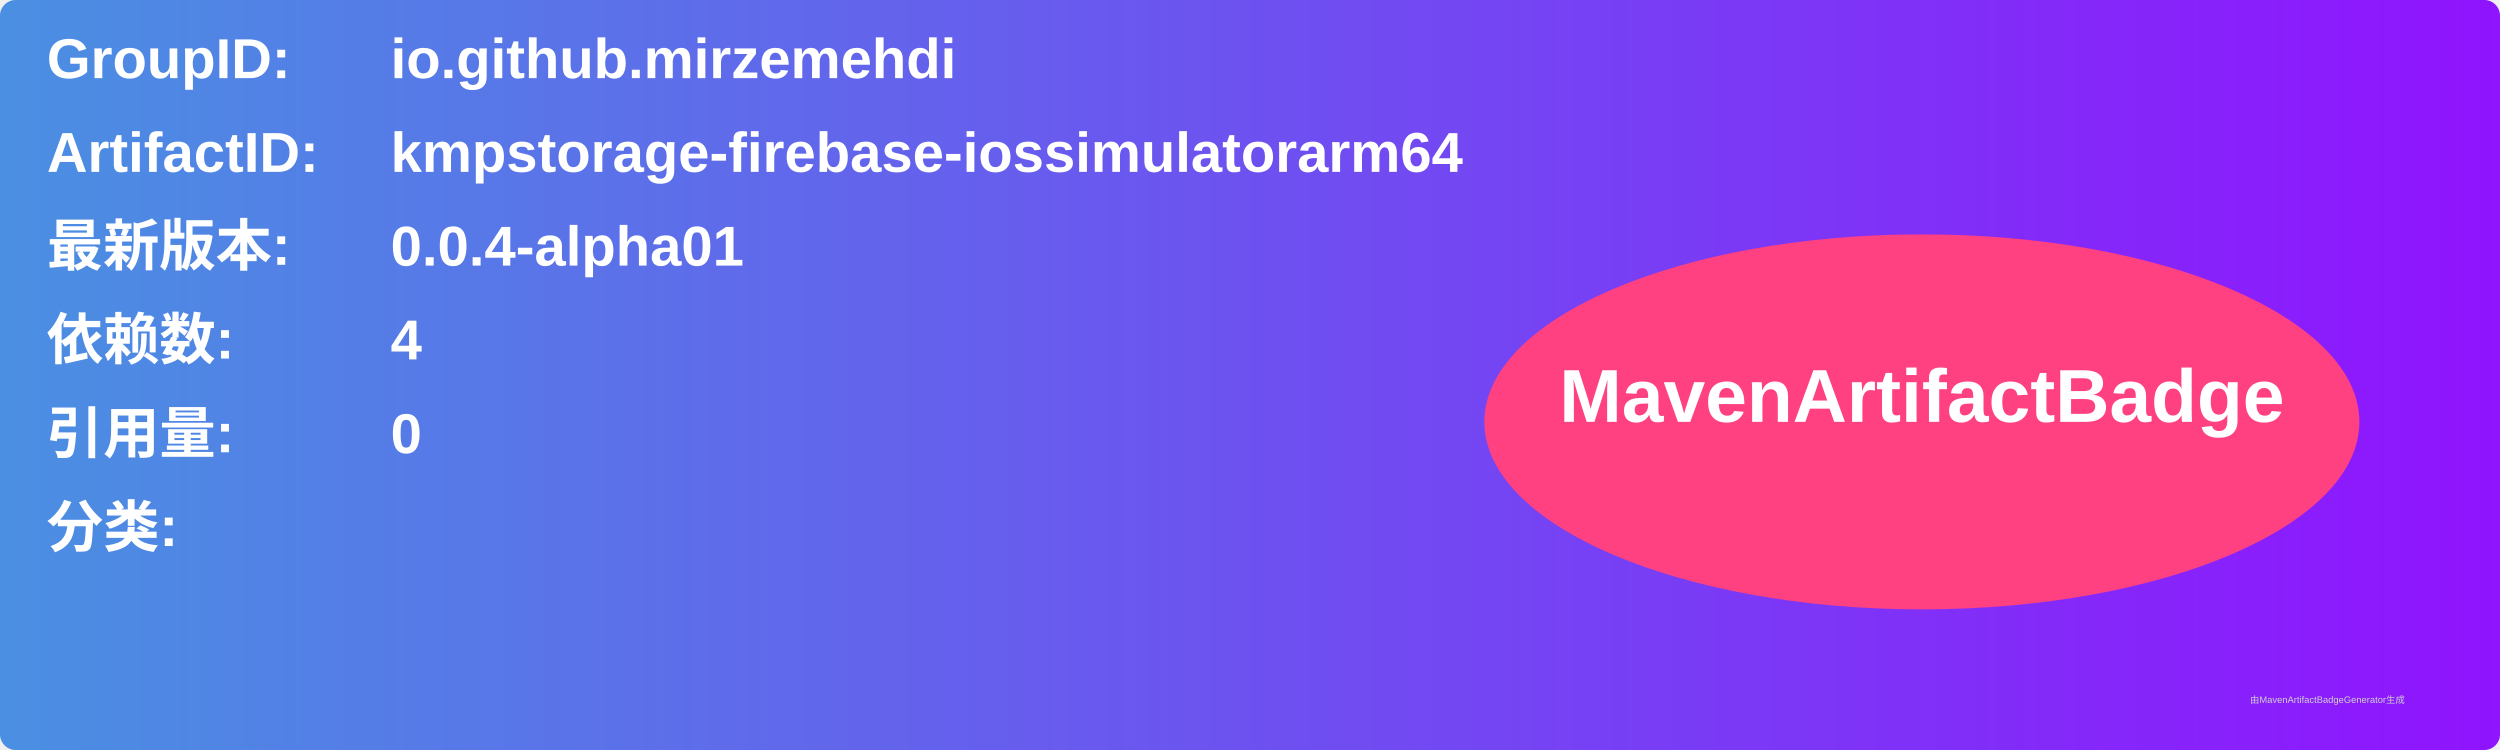
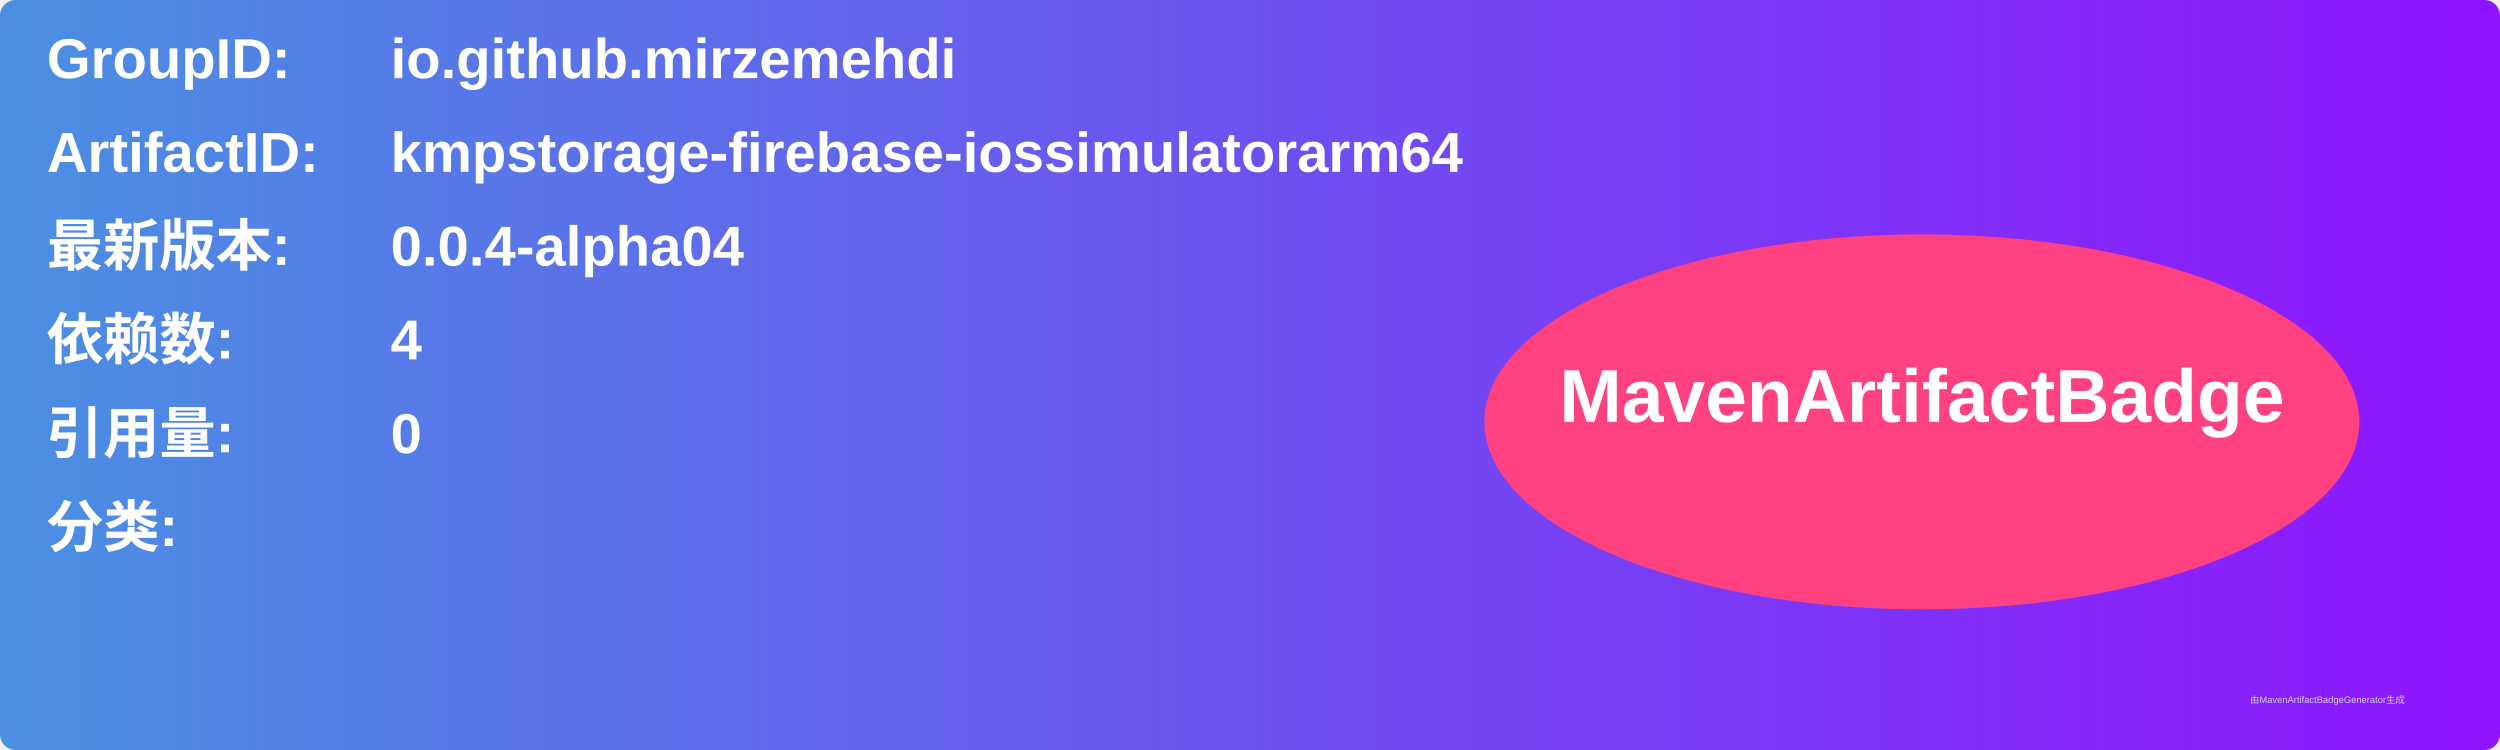
<svg xmlns="http://www.w3.org/2000/svg" width="800" height="240" viewBox="0 0 800 240">
  <linearGradient id="grad" x1="0%" y1="0%" x2="100%" y2="0%">
    <stop offset="0%" stop-color="#4a90e2" />
    <stop offset="100%" stop-color="#9013fe" />
  </linearGradient>
  <rect width="100%" height="100%" rx="5" ry="5" fill="url(#grad)" />
  <g transform="translate(15, 15)">
    <text x="0" y="10" font-family="Arial" font-size="18" fill="white" font-weight="bold" width="260">GroupID:</text>
    <text x="110" y="10" font-family="Arial" font-size="18" fill="white" font-weight="bold" width="460">io.github.mirzemehdi</text>
    <text x="0" y="40" font-family="Arial" font-size="18" fill="white" font-weight="bold" width="260">ArtifactID:</text>
    <text x="110" y="40" font-family="Arial" font-size="18" fill="white" font-weight="bold" width="460">kmpstorage-firebase-iossimulatorarm64</text>
    <text x="0" y="70" font-family="Arial" font-size="18" fill="white" font-weight="bold">最新版本:</text>
    <text x="110" y="70" font-family="Arial" font-size="18" fill="white" font-weight="bold">
-       <tspan font-weight="bold">0.0.4-alpha01</tspan>
+       <tspan font-weight="bold">0.0.4-alpha04</tspan>
    </text>
    <text x="0" y="100" font-family="Arial" font-size="18" fill="white" font-weight="bold">依赖数: </text>
    <text x="110" y="100" font-family="Arial" font-size="18" fill="white">
      <tspan font-weight="bold">4</tspan>
    </text>
    <text x="0" y="130" font-family="Arial" font-size="18" fill="white" font-weight="bold">引用量: </text>
    <text x="110" y="130" font-family="Arial" font-size="18" fill="white">
      <tspan font-weight="bold">0</tspan>
    </text>
    <text x="0" y="160" font-family="Arial" font-size="18" fill="white" font-weight="bold">分类:</text>
    <text x="10" y="190" font-family="Arial" font-size="10" fill="white">
      <tspan font-weight="bold" />
    </text>
    <ellipse cx="600" cy="120" rx="140" ry="60" fill="#ff4081" />
    <text x="600" y="120" text-anchor="middle" font-family="Arial" font-size="24" fill="white" font-weight="bold">MavenArtifactBadge</text>
  </g>
  <text x="720" y="225" font-family="Arial" font-size="3" fill="#d0d0d0">由MavenArtifactBadgeGenerator生成</text>
</svg>
